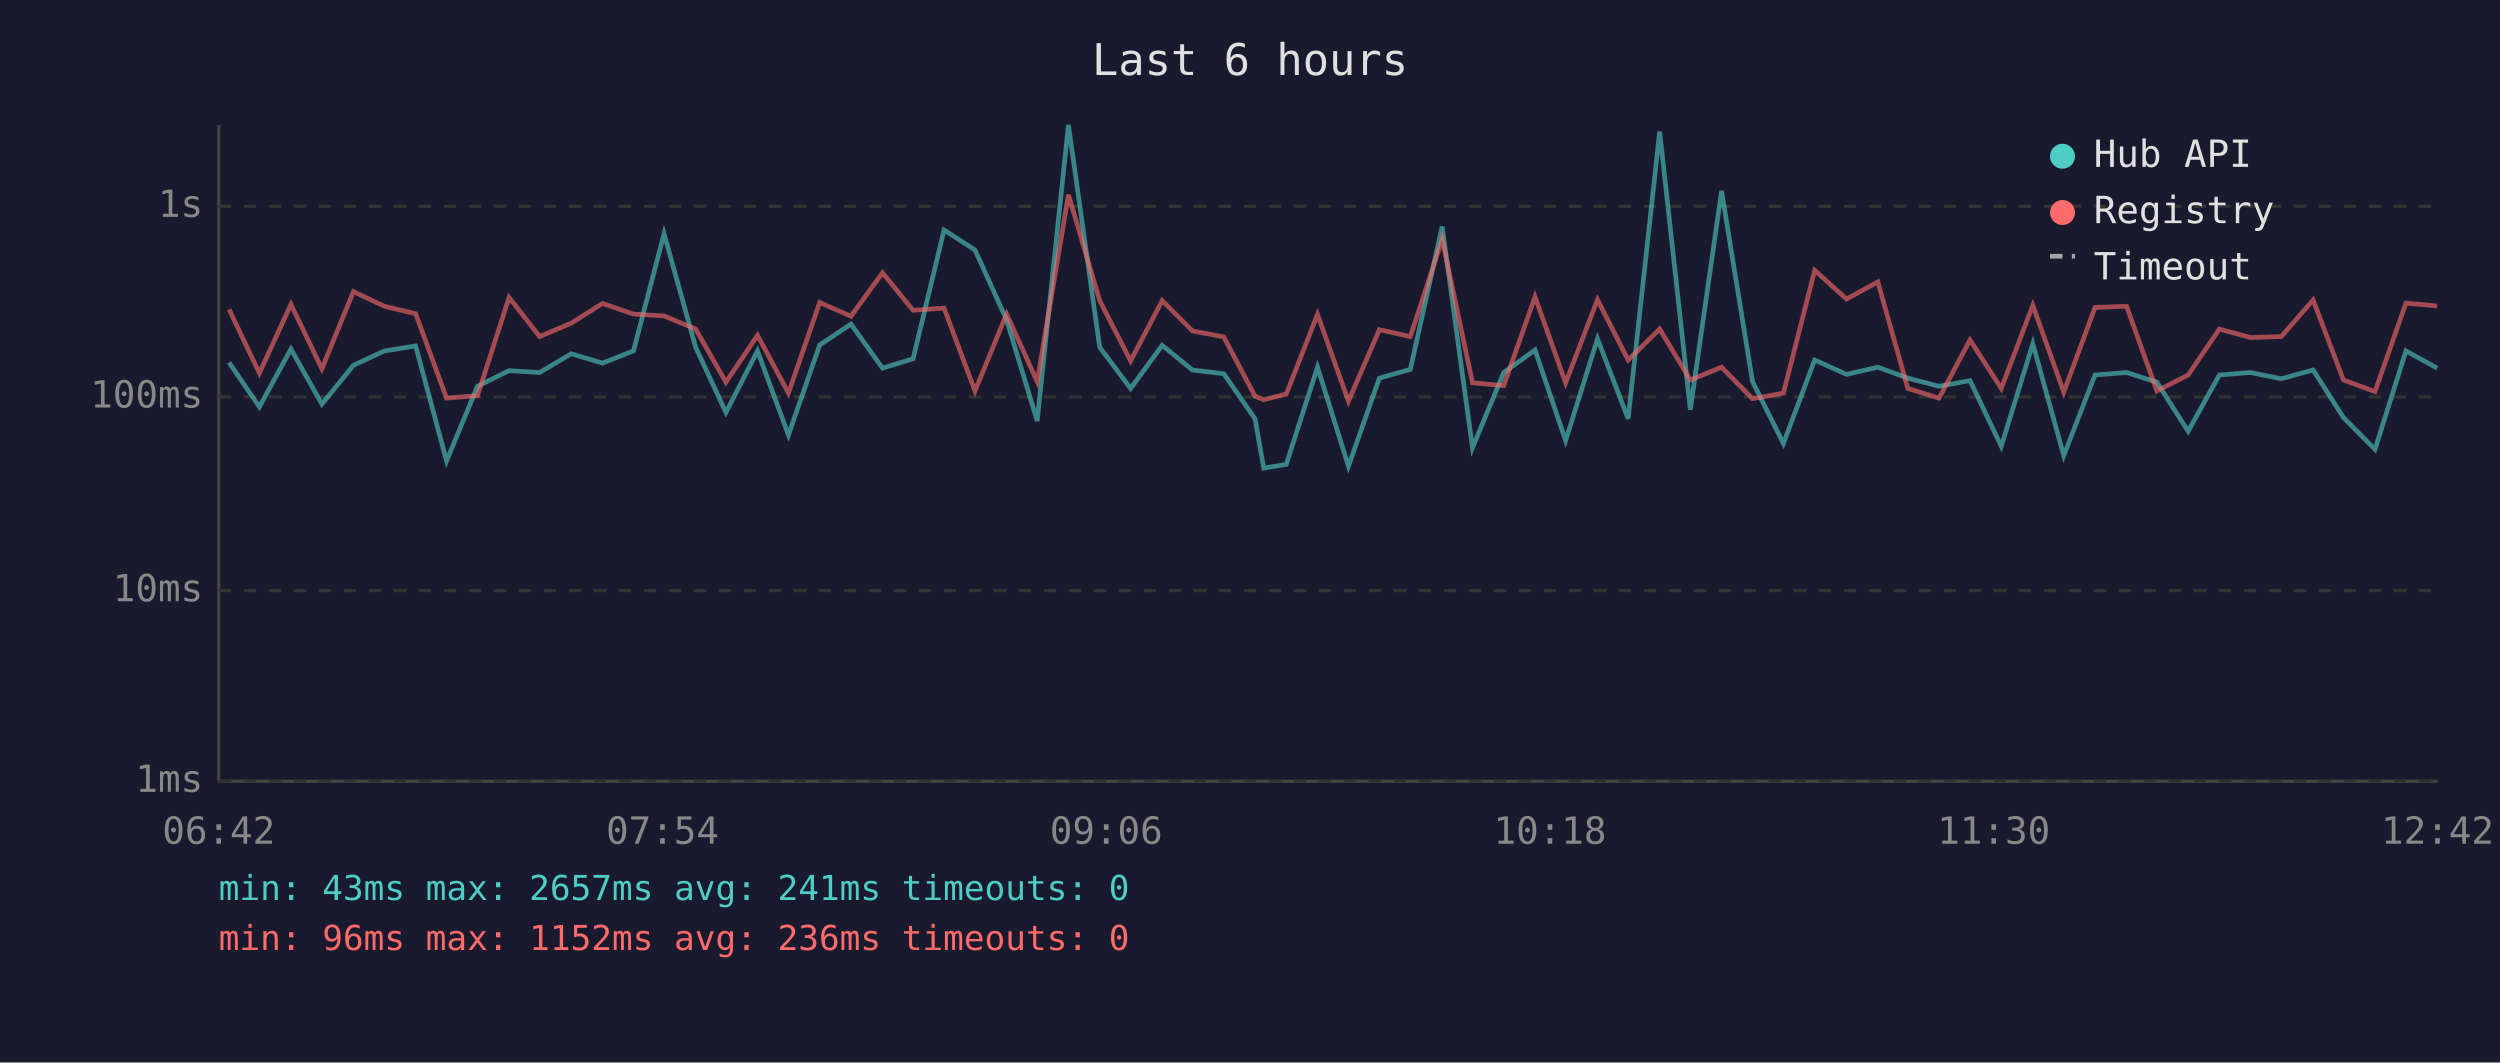
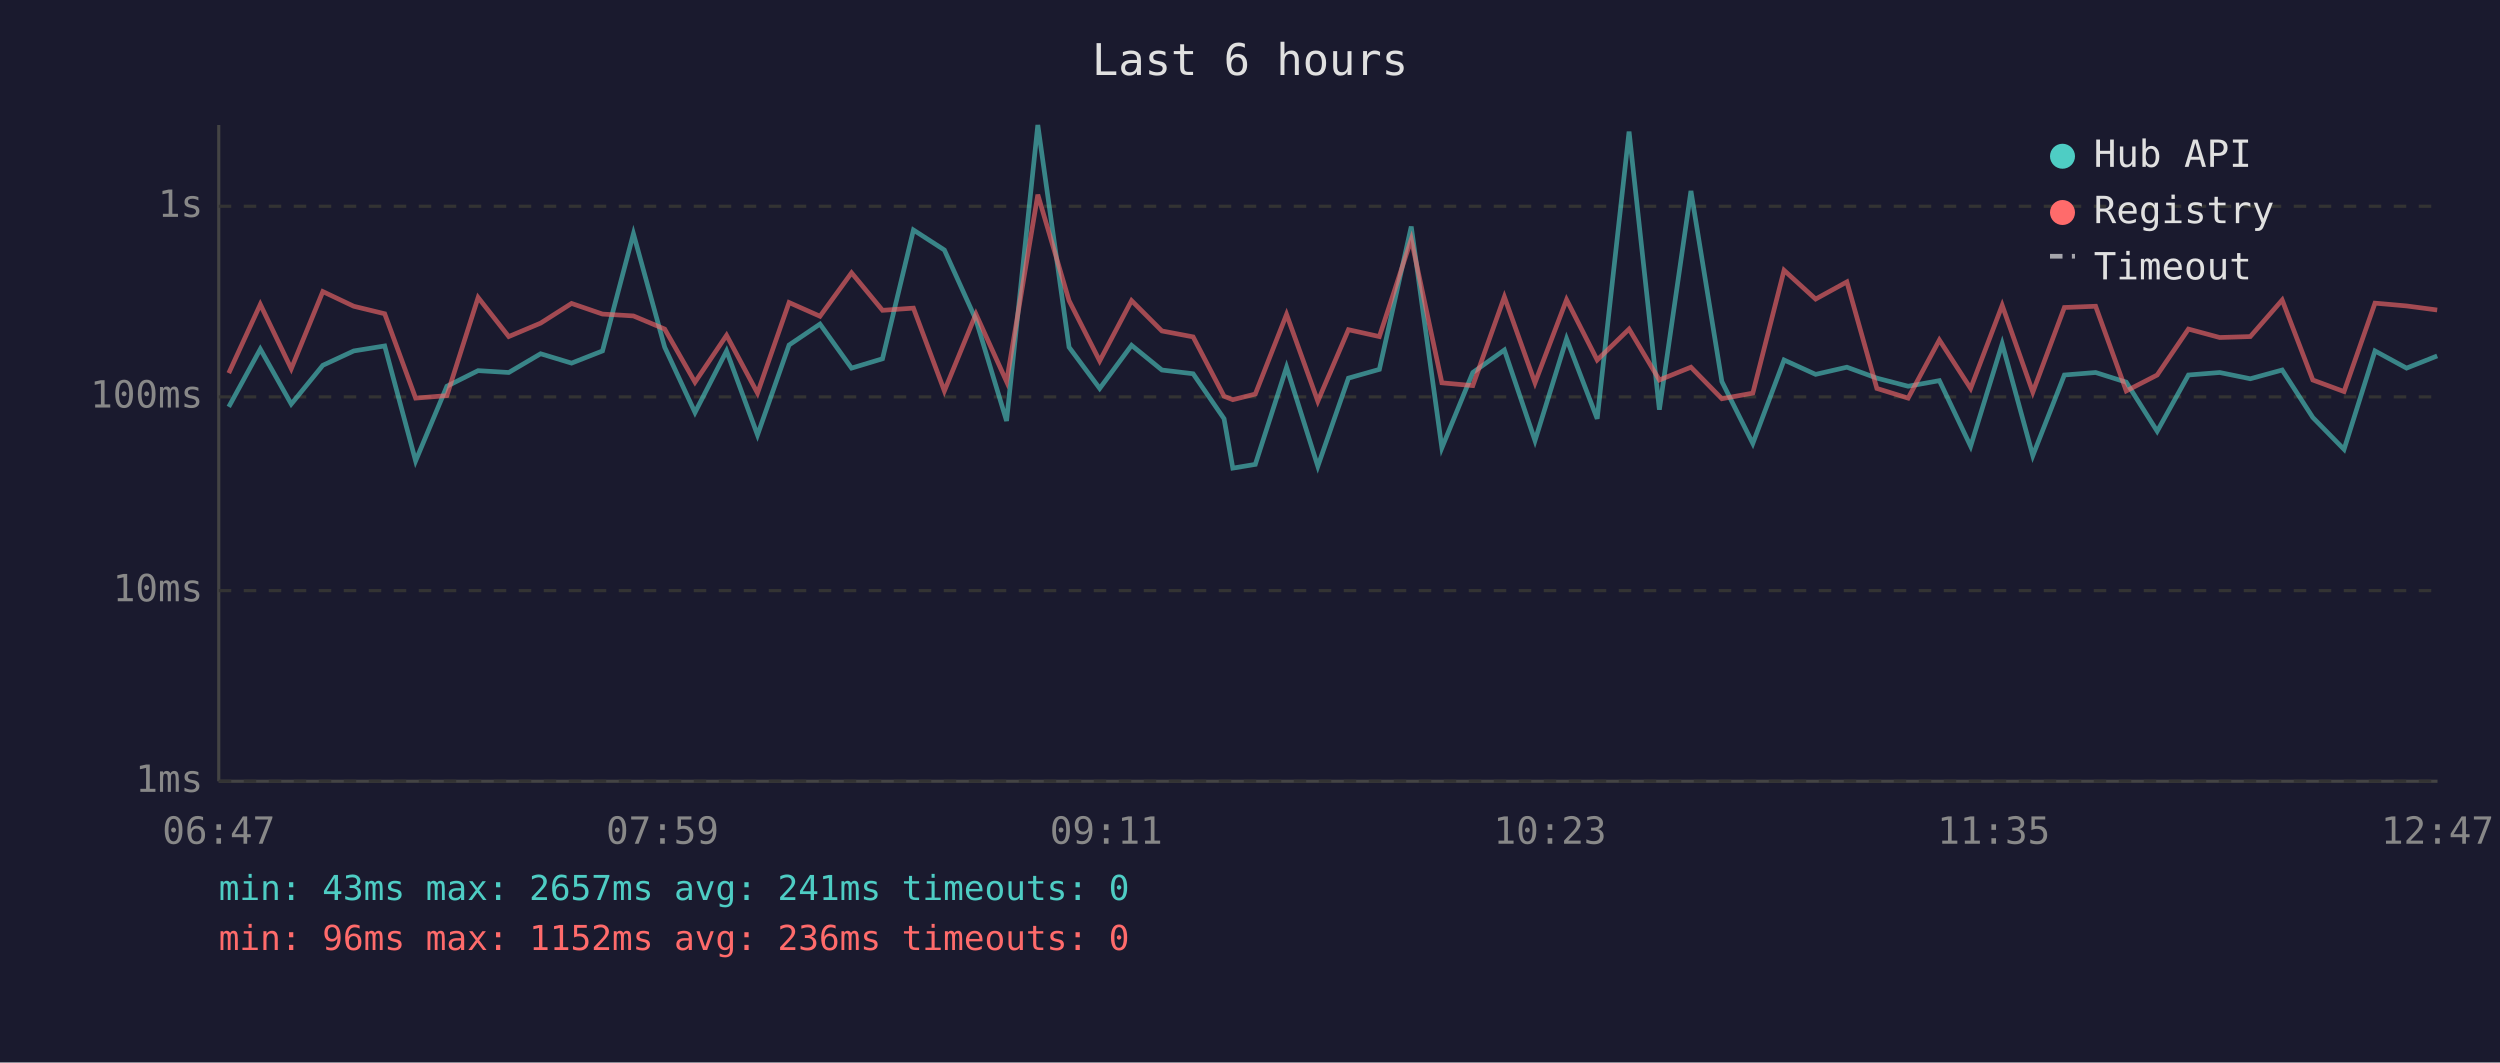
<svg xmlns="http://www.w3.org/2000/svg" viewBox="0 0 800 340" font-family="monospace" font-size="12">
  <rect width="800" height="340" fill="#1a1a2e" />
  <text x="400" y="24" fill="#e0e0e0" font-size="14" text-anchor="middle">Last 6 hours</text>
  <line x1="70" y1="40" x2="70" y2="250" stroke="#444" stroke-width="1" />
  <line x1="70" y1="250" x2="780" y2="250" stroke="#444" stroke-width="1" />
  <line x1="70" y1="250" x2="780" y2="250" stroke="#333" stroke-width="1" stroke-dasharray="4" />
  <text x="65" y="250" fill="#888" text-anchor="end" dominant-baseline="middle">1ms</text>
  <line x1="70" y1="189" x2="780" y2="189" stroke="#333" stroke-width="1" stroke-dasharray="4" />
  <text x="65" y="189" fill="#888" text-anchor="end" dominant-baseline="middle">10ms</text>
  <line x1="70" y1="127" x2="780" y2="127" stroke="#333" stroke-width="1" stroke-dasharray="4" />
  <text x="65" y="127" fill="#888" text-anchor="end" dominant-baseline="middle">100ms</text>
  <line x1="70" y1="66" x2="780" y2="66" stroke="#333" stroke-width="1" stroke-dasharray="4" />
  <text x="65" y="66" fill="#888" text-anchor="end" dominant-baseline="middle">1s</text>
-   <text x="70" y="270" fill="#888" text-anchor="middle">06:42</text>
-   <text x="212" y="270" fill="#888" text-anchor="middle">07:54</text>
-   <text x="354" y="270" fill="#888" text-anchor="middle">09:06</text>
-   <text x="496" y="270" fill="#888" text-anchor="middle">10:18</text>
-   <text x="638" y="270" fill="#888" text-anchor="middle">11:30</text>
-   <text x="780" y="270" fill="#888" text-anchor="middle">12:42</text>
-   <polyline points="73.3,116.0 83.0,130.2 93.1,111.7 103.0,129.3 113.1,116.9 123.0,112.3 133.0,110.7 142.9,147.5 152.8,123.6 162.9,118.6 172.7,119.2 182.8,113.2 192.8,116.2 202.7,112.3 212.5,74.8 222.6,111.1 232.3,132.0 242.4,112.3 252.3,139.2 262.3,110.4 272.3,103.7 282.4,117.8 292.2,114.8 302.1,73.6 312.0,80.0 322.1,102.3 331.9,134.7 341.9,40.0 351.9,111.1 361.8,124.3 371.9,110.5 381.6,118.4 391.6,119.6 401.6,134.0 404.4,149.8 411.6,148.6 421.6,117.5 431.5,149.2 441.4,121.0 451.3,118.2 461.5,72.5 471.2,143.3 481.2,119.2 491.2,112.0 501.0,141.0 511.2,108.4 521.0,134.0 531.1,42.1 540.9,131.1 550.9,61.1 560.8,122.1 570.7,141.9 580.7,115.2 590.9,119.8 600.9,117.5 610.5,121.0 620.5,123.6 630.4,121.8 640.4,142.8 650.5,110.0 660.4,145.8 670.4,120.0 680.5,119.2 690.2,122.3 700.2,138.0 710.2,120.0 720.1,119.2 730.0,121.2 740.2,118.4 749.9,133.6 760.0,143.8 769.9,112.3 779.9,117.8" fill="none" stroke="#4ecdc4" stroke-width="1.5" opacity="0.6" />
-   <polyline points="73.3,99.0 83.0,119.4 93.1,97.4 103.0,118.0 113.1,93.3 123.0,98.0 133.0,100.4 142.9,127.4 152.8,126.6 162.9,95.2 172.7,107.7 182.8,103.4 192.8,97.1 202.7,100.5 212.5,101.1 222.6,105.3 232.3,122.3 242.4,107.3 252.3,125.8 262.3,96.8 272.3,101.2 282.4,87.3 292.2,99.3 302.1,98.6 312.0,125.1 322.1,100.5 331.9,122.1 341.9,62.3 351.9,96.2 361.8,115.5 371.9,96.2 381.6,105.9 391.6,107.8 401.6,126.8 404.4,127.9 411.6,126.1 421.6,100.6 431.5,128.4 441.4,105.5 451.3,107.7 461.5,76.6 471.2,122.5 481.2,123.4 491.2,95.0 501.0,122.5 511.2,95.9 521.0,115.2 531.1,105.3 540.9,121.6 550.9,117.5 560.8,127.6 570.7,125.8 580.7,86.5 590.9,95.7 600.9,90.2 610.5,124.3 620.5,127.4 630.4,108.8 640.4,124.3 650.5,97.7 660.4,125.5 670.4,98.4 680.5,98.0 690.2,125.1 700.2,120.0 710.2,105.3 720.1,108.0 730.0,107.7 740.2,96.0 749.9,121.6 760.0,125.3 769.9,97.0 779.9,97.9" fill="none" stroke="#ff6b6b" stroke-width="1.5" opacity="0.6" />
+   <text x="70" y="270" fill="#888" text-anchor="middle">06:47</text>
+   <text x="212" y="270" fill="#888" text-anchor="middle">07:59</text>
+   <text x="354" y="270" fill="#888" text-anchor="middle">09:11</text>
+   <text x="496" y="270" fill="#888" text-anchor="middle">10:23</text>
+   <text x="638" y="270" fill="#888" text-anchor="middle">11:35</text>
+   <text x="780" y="270" fill="#888" text-anchor="middle">12:47</text>
+   <polyline points="73.2,130.2 83.3,111.7 93.2,129.3 103.3,116.9 113.2,112.3 123.1,110.7 133.0,147.5 143.0,123.6 153.0,118.6 162.8,119.2 173.0,113.2 182.9,116.2 192.8,112.3 202.7,74.8 212.7,111.1 222.4,132.0 232.5,112.3 242.4,139.2 252.5,110.4 262.4,103.7 272.5,117.8 282.4,114.8 292.3,73.6 302.2,80.0 312.3,102.3 322.1,134.7 332.1,40.0 342.1,111.1 351.9,124.3 362.1,110.5 371.8,118.4 381.8,119.6 391.7,134.0 394.5,149.8 401.7,148.6 411.7,117.5 421.7,149.2 431.5,121.0 441.4,118.2 451.6,72.5 461.4,143.3 471.3,119.2 481.4,112.0 491.2,141.0 501.3,108.4 511.1,134.0 521.3,42.1 531.0,131.1 541.1,61.1 551.0,122.1 560.9,141.9 570.9,115.2 581.0,119.8 591.0,117.5 600.6,121.0 610.6,123.6 620.6,121.8 630.6,142.8 640.7,110.0 650.5,145.8 660.6,120.0 670.6,119.2 680.4,122.3 690.3,138.0 700.3,120.0 710.3,119.2 720.1,121.2 730.3,118.4 740.1,133.6 750.1,143.8 760.0,112.3 770.1,117.8 779.9,113.9" fill="none" stroke="#4ecdc4" stroke-width="1.5" opacity="0.6" />
+   <polyline points="73.2,119.4 83.3,97.4 93.2,118.0 103.3,93.3 113.2,98.0 123.1,100.4 133.0,127.4 143.0,126.6 153.0,95.2 162.8,107.7 173.0,103.4 182.9,97.1 192.8,100.5 202.7,101.1 212.7,105.3 222.4,122.3 232.5,107.3 242.4,125.8 252.5,96.8 262.4,101.2 272.5,87.3 282.4,99.3 292.3,98.6 302.2,125.1 312.3,100.5 322.1,122.1 332.1,62.3 342.1,96.2 351.9,115.5 362.1,96.2 371.8,105.9 381.8,107.8 391.7,126.8 394.5,127.9 401.7,126.1 411.7,100.6 421.7,128.4 431.5,105.5 441.4,107.7 451.6,76.6 461.4,122.5 471.3,123.4 481.4,95.0 491.2,122.5 501.3,95.9 511.1,115.2 521.3,105.3 531.0,121.6 541.1,117.5 551.0,127.6 560.9,125.8 570.9,86.5 581.0,95.7 591.0,90.2 600.6,124.3 610.6,127.4 620.6,108.8 630.6,124.3 640.7,97.7 650.5,125.5 660.6,98.4 670.6,98.0 680.4,125.1 690.3,120.0 700.3,105.3 710.3,108.0 720.1,107.7 730.3,96.0 740.1,121.6 750.1,125.3 760.0,97.0 770.1,97.9 779.9,99.2" fill="none" stroke="#ff6b6b" stroke-width="1.5" opacity="0.6" />
  <circle cx="660" cy="50" r="4" fill="#4ecdc4" />
  <text x="670" y="50" fill="#e0e0e0" dominant-baseline="middle">Hub API</text>
  <circle cx="660" cy="68" r="4" fill="#ff6b6b" />
  <text x="670" y="68" fill="#e0e0e0" dominant-baseline="middle">Registry</text>
  <line x1="656" y1="82" x2="664" y2="82" stroke="#e0e0e0" stroke-width="1.5" stroke-dasharray="4,3" opacity="0.7" />
  <text x="670" y="86" fill="#e0e0e0" dominant-baseline="middle">Timeout</text>
  <text x="70" y="288" fill="#4ecdc4" font-size="11">min: 43ms  max: 2657ms  avg: 241ms  timeouts: 0</text>
  <text x="70" y="304" fill="#ff6b6b" font-size="11">min: 96ms  max: 1152ms  avg: 236ms  timeouts: 0</text>
</svg>
